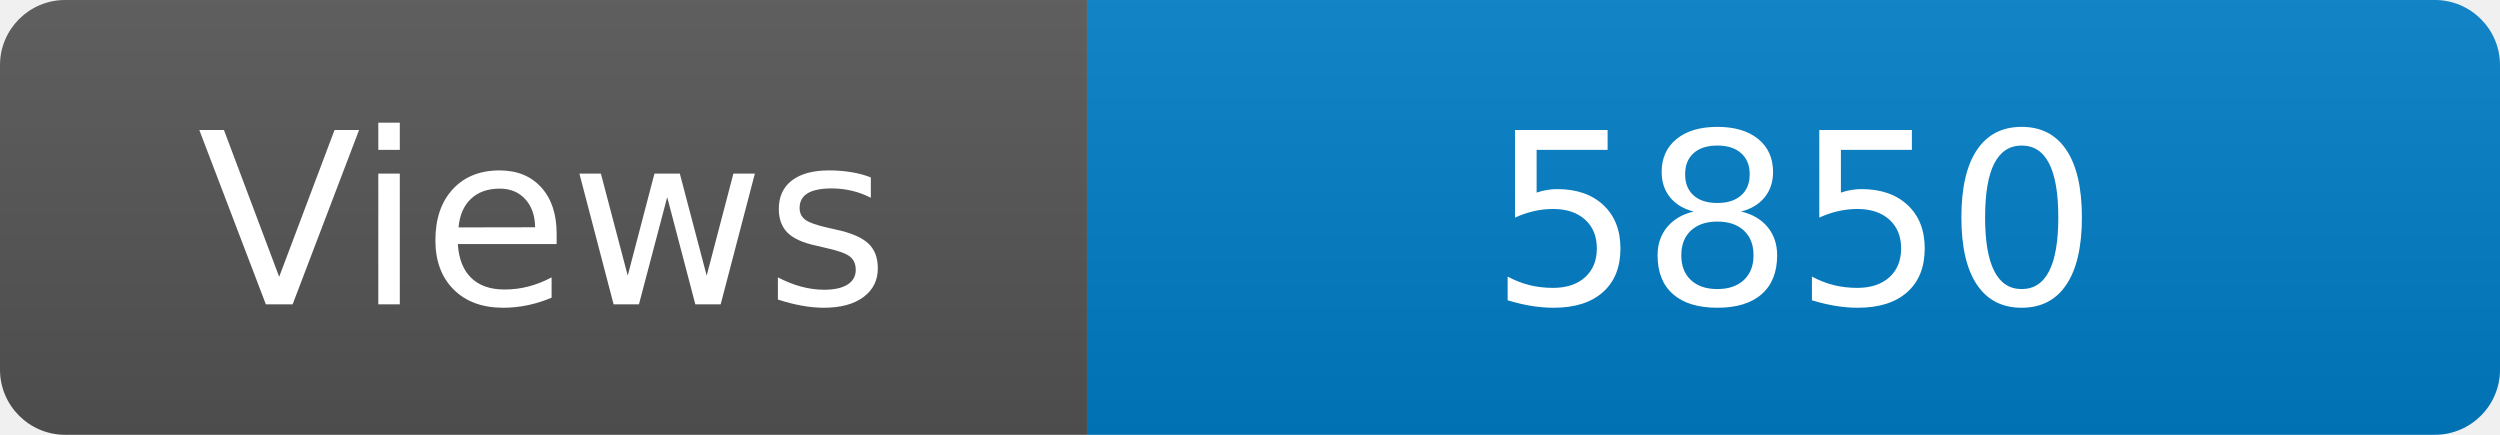
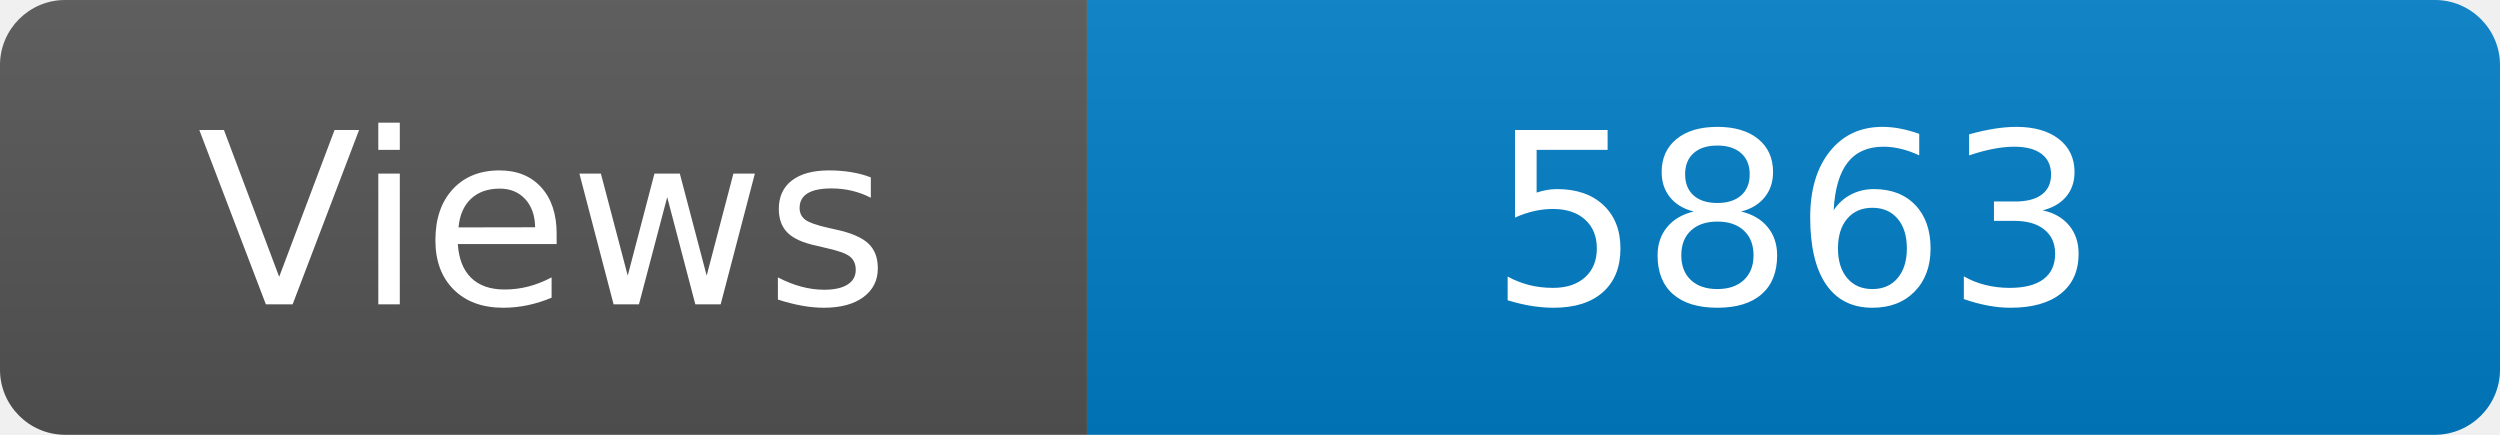
<svg xmlns="http://www.w3.org/2000/svg" width="115" height="20" role="img" aria-label="Maintained?: yes">
  <linearGradient id="s" x2="0" y2="100%">
    <stop offset="0" stop-color="#bbb" stop-opacity=".1" />
    <stop offset="1" stop-opacity=".1" />
  </linearGradient>
  <clipPath id="r">
    <rect width="115" height="20" rx="3" fill="#fff" />
  </clipPath>
  <g clip-path="url(#r)">
    <rect width="50" height="20" fill="#555" />
    <rect x="50" width="160" height="20" fill="#007ec6" />
    <rect width="115" height="20" fill="url(#s)" />
  </g>
  <g fill="#fff" text-anchor="middle" font-family="Verdana,Geneva,DejaVu Sans,sans-serif" font-size="110">
    <text x="250" y="140" transform="scale(.1)" fill="#fff">Views</text>
-     <text x="825" y="140" transform="scale(.1)" fill="#fff">5850</text>
+     <text x="825" y="140" transform="scale(.1)" fill="#fff">5863</text>
  </g>
</svg>
